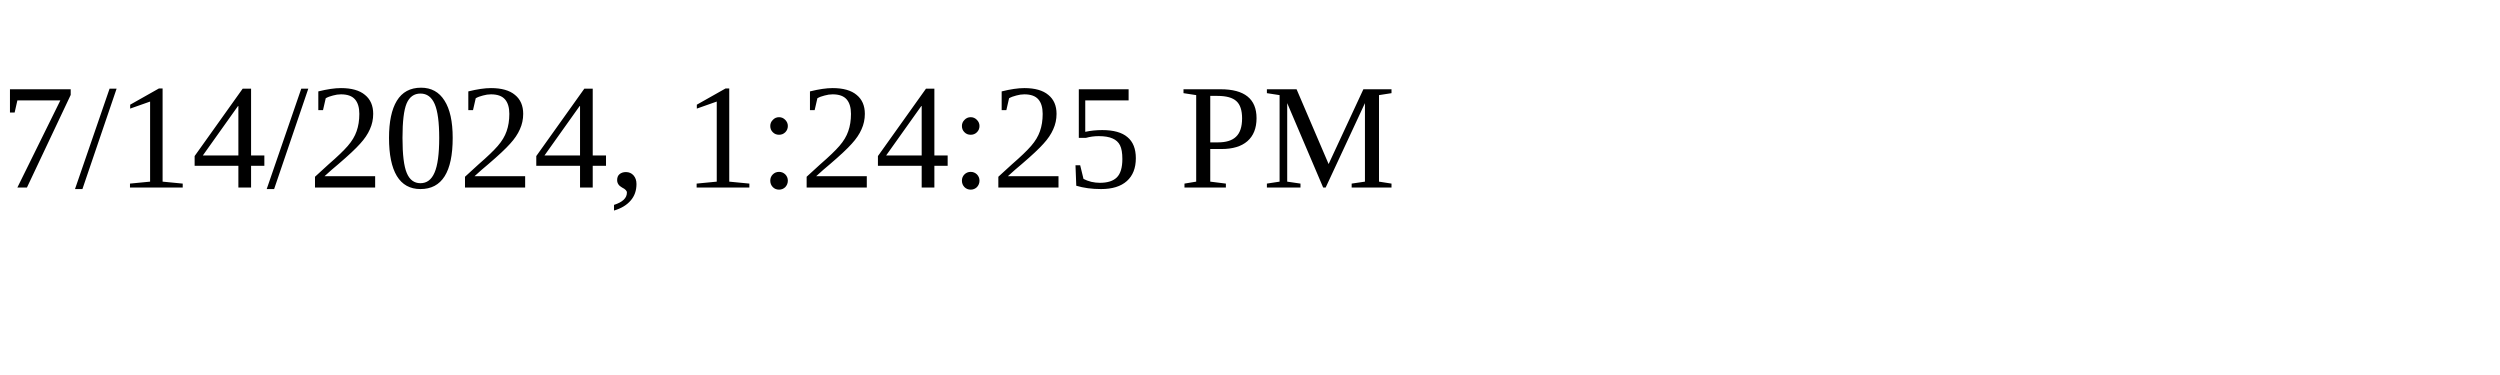
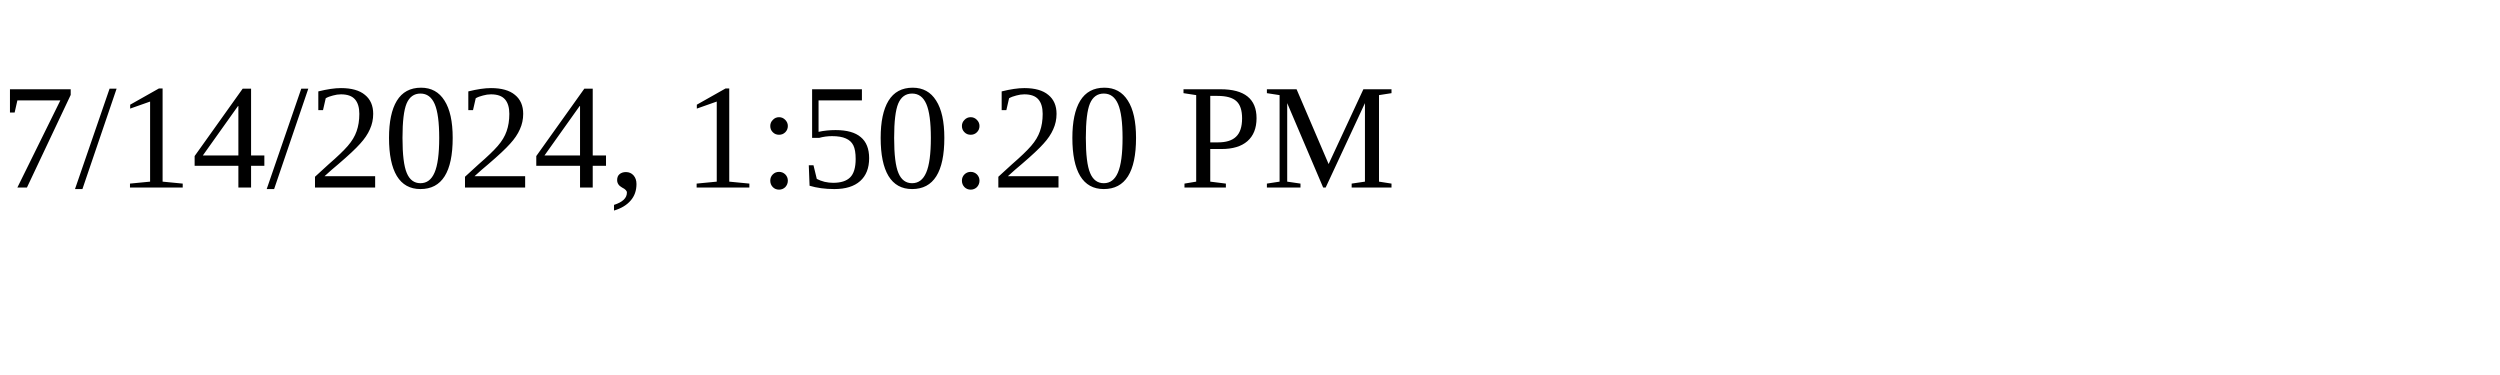
<svg xmlns="http://www.w3.org/2000/svg" height="30" width="200">
-   <text x="0" y="15">7/14/2024, 1:24:25 PM</text>
+   <text x="0" y="15">7/14/2024, 1:50:20 PM</text>
</svg>
